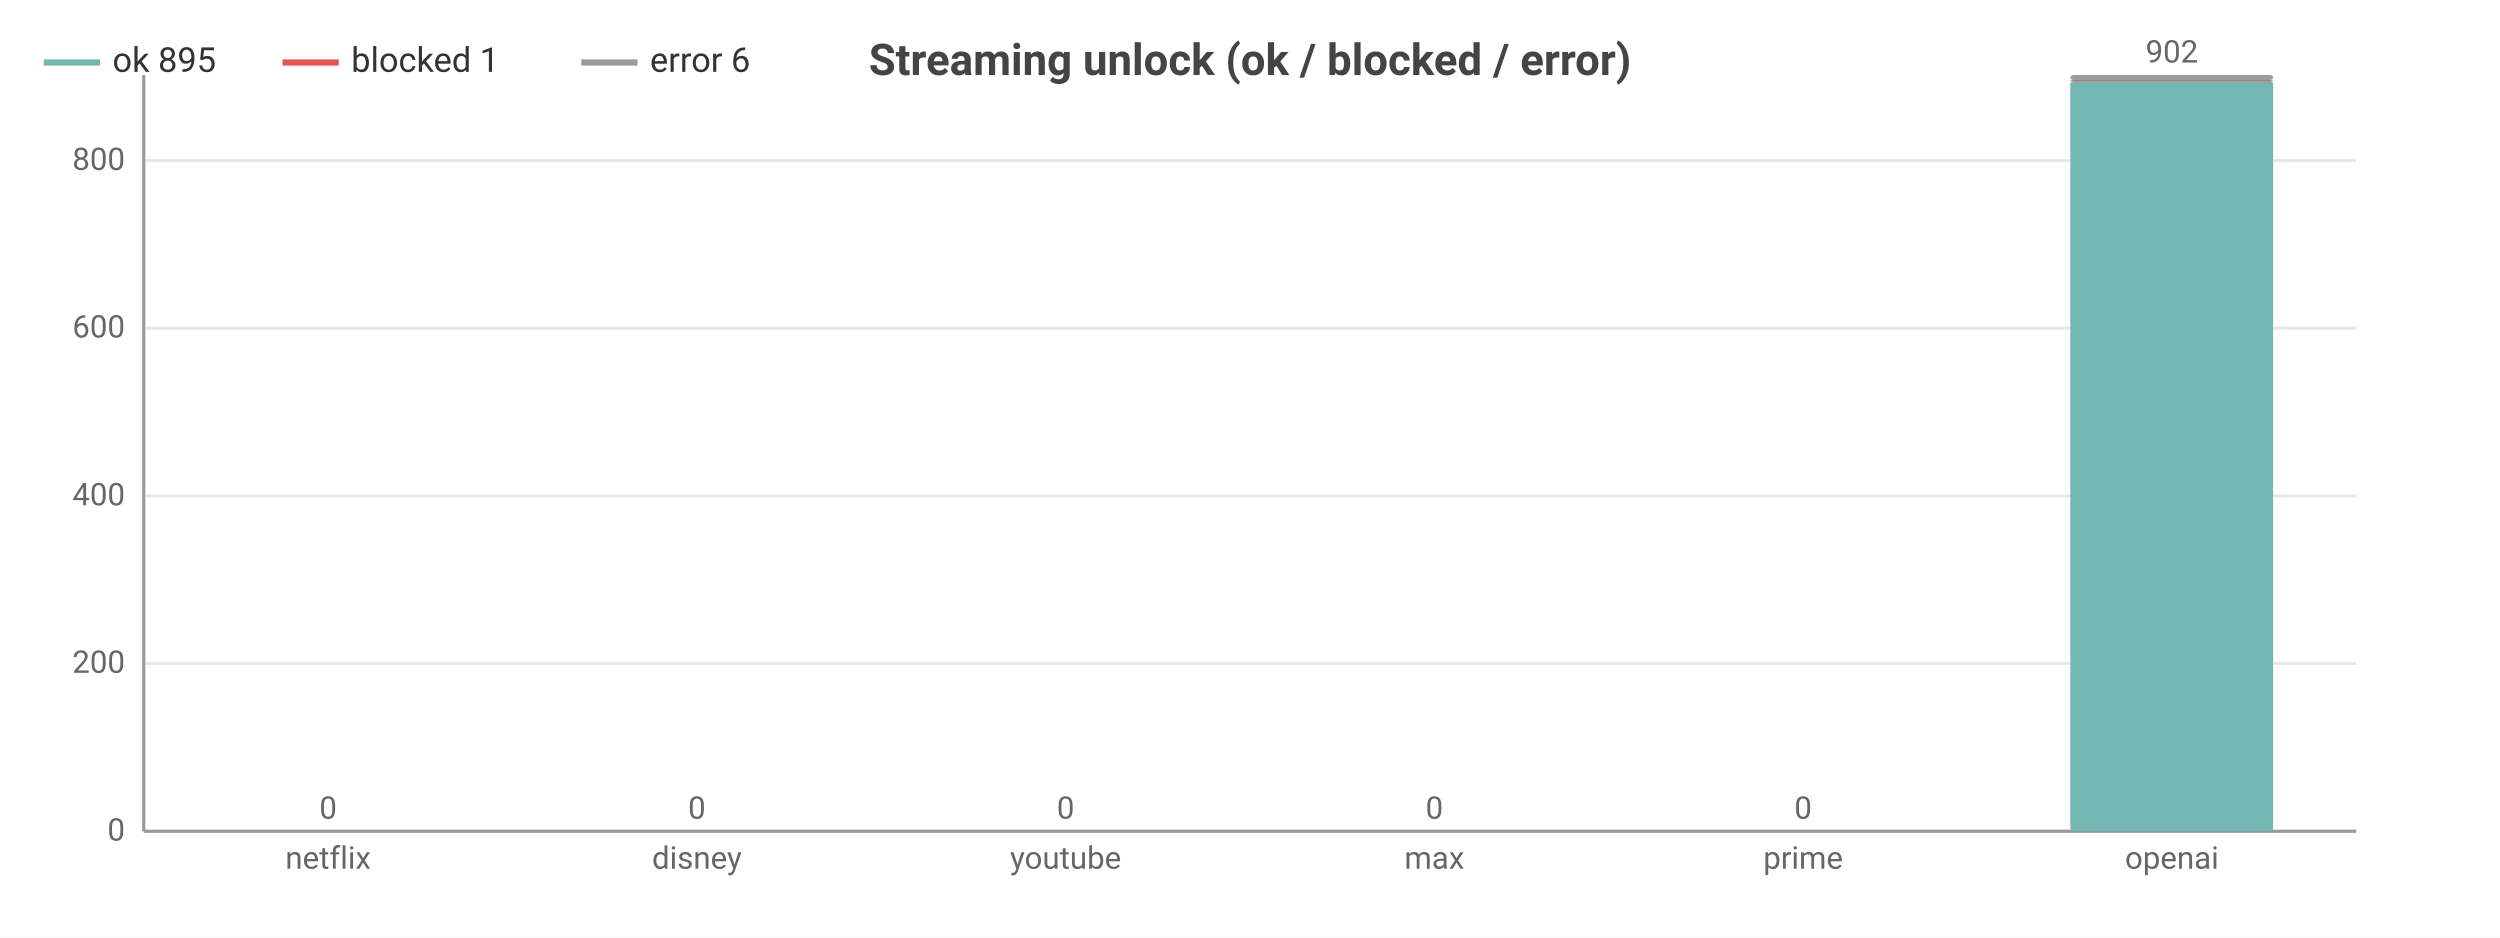
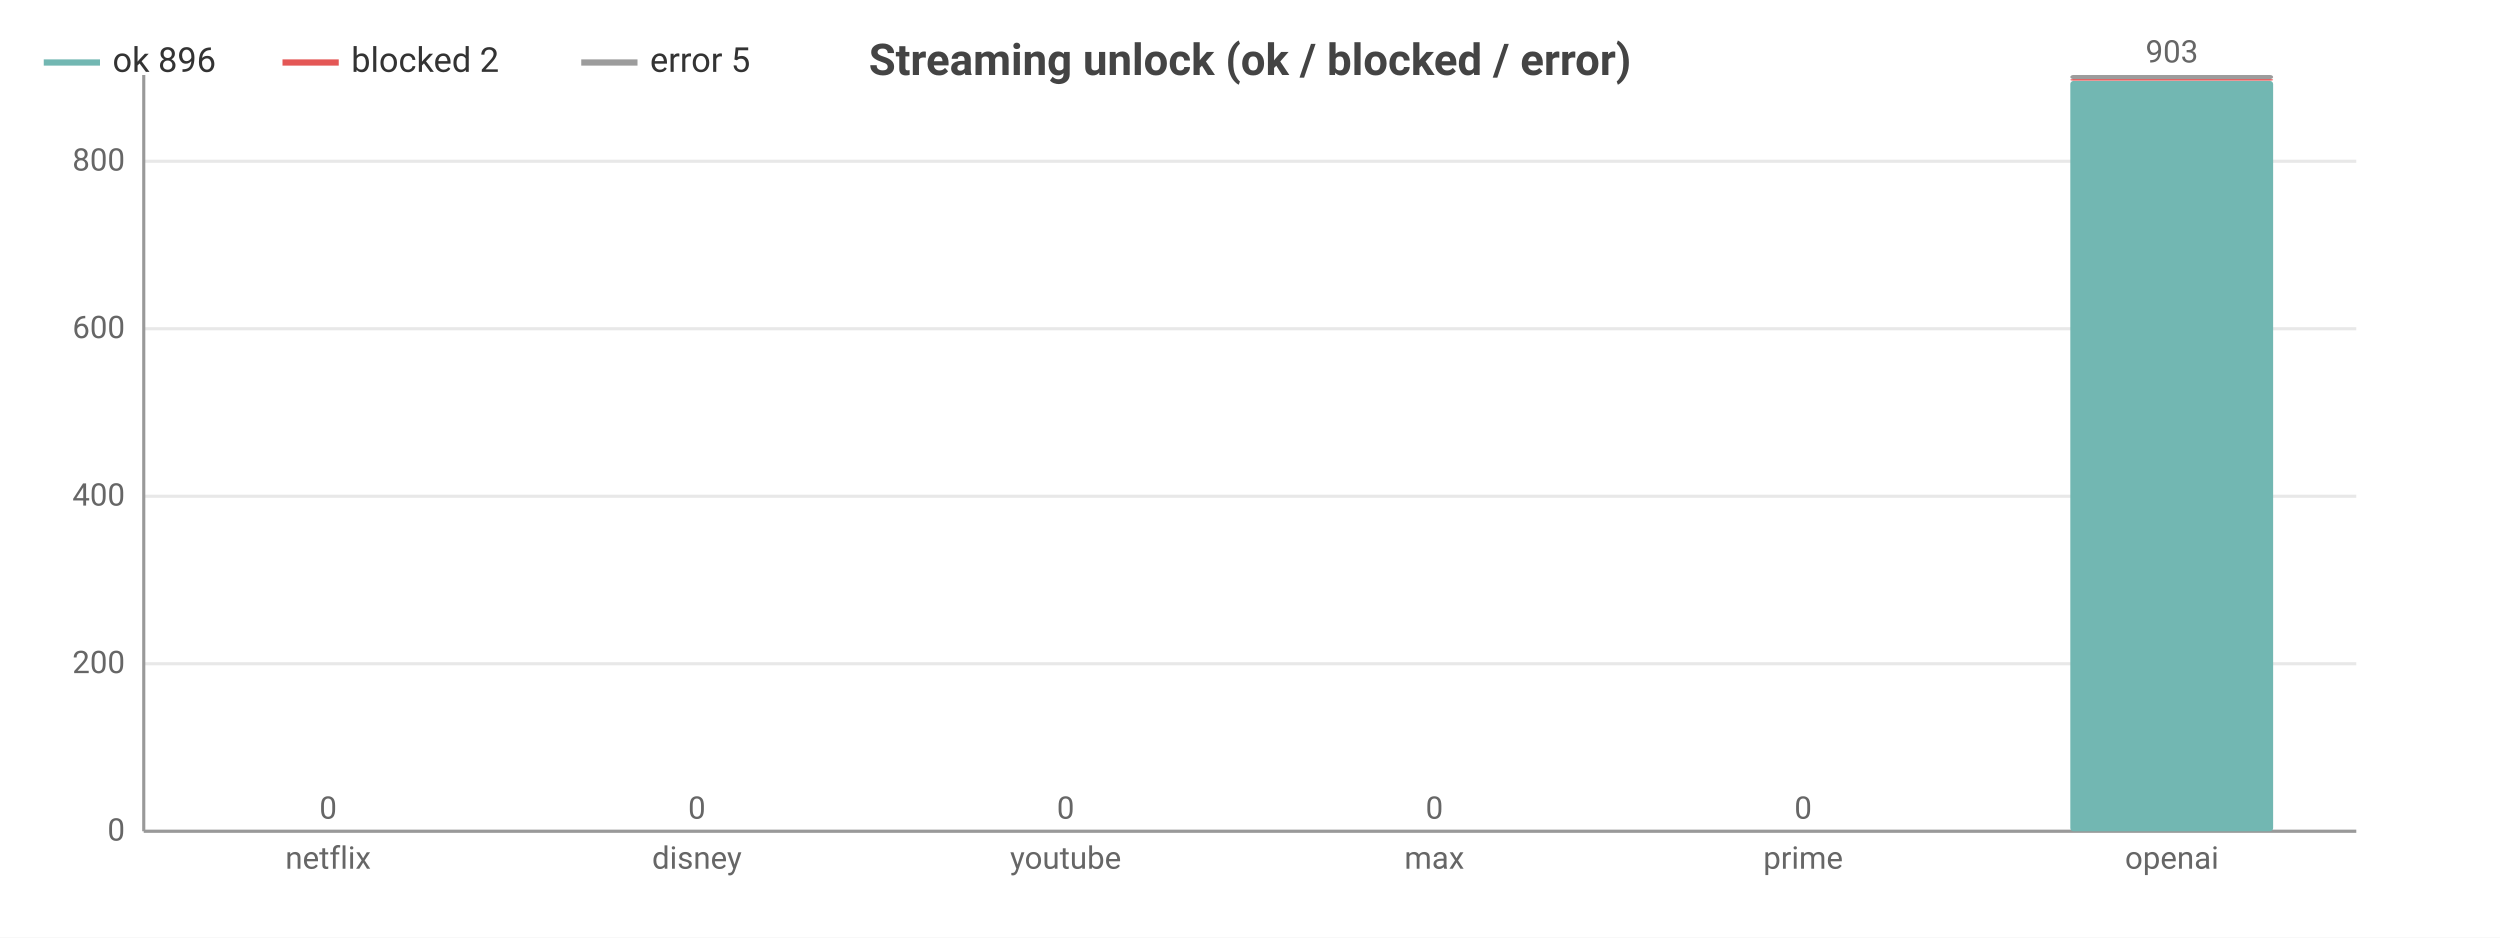
<svg xmlns="http://www.w3.org/2000/svg" width="800" height="300" viewBox="0 0 800 300">
  <rect width="800" height="300" fill="#ffffff" />
  <style>text{font-family:system-ui,-apple-system,'Segoe UI',Roboto,sans-serif}.g{stroke:#e8e8e8;stroke-width:1}.a{stroke:#999;stroke-width:1}.t{font-size:10px;fill:#666}.m{font-size:10px;text-anchor:middle;fill:#666}.e{font-size:10px;text-anchor:end;fill:#666}.l{font-size:11px;fill:#333}.tt{font-size:14px;font-weight:600;text-anchor:middle;fill:#444}.em{font-size:13px;text-anchor:middle;fill:#999}</style>
  <text class="tt" x="400.0" y="24">Streaming unlock (ok / blocked / error)</text>
  <line class="g" x1="46" y1="266" x2="754" y2="266" />
  <text class="e" x="40" y="269">0</text>
-   <line class="g" x1="46" y1="212.3" x2="754" y2="212.3" />
-   <text class="e" x="40" y="215.3">200</text>
-   <line class="g" x1="46" y1="158.7" x2="754" y2="158.7" />
-   <text class="e" x="40" y="161.7">400</text>
-   <line class="g" x1="46" y1="105.0" x2="754" y2="105.0" />
-   <text class="e" x="40" y="108.0">600</text>
-   <line class="g" x1="46" y1="51.4" x2="754" y2="51.4" />
-   <text class="e" x="40" y="54.4">800</text>
+   <line class="g" x1="46" y1="212.4" x2="754" y2="212.4" />
+   <text class="e" x="40" y="215.4">200</text>
+   <line class="g" x1="46" y1="158.8" x2="754" y2="158.8" />
+   <text class="e" x="40" y="161.8">400</text>
+   <line class="g" x1="46" y1="105.2" x2="754" y2="105.2" />
+   <text class="e" x="40" y="108.2">600</text>
+   <line class="g" x1="46" y1="51.6" x2="754" y2="51.6" />
+   <text class="e" x="40" y="54.6">800</text>
  <line class="a" x1="46" y1="24" x2="46" y2="266" />
  <line class="a" x1="46" y1="266" x2="754" y2="266" />
  <rect x="72.5" y="266" width="64.9" height="0" fill="#72b7b2" rx="1" />
  <rect x="72.5" y="266" width="64.9" height="0" fill="#e45756" rx="1" />
  <rect x="72.5" y="266" width="64.9" height="0" fill="#9c9c9c" rx="1" />
  <text class="m" x="105" y="262">0</text>
  <text class="m" x="105" y="278">netflix</text>
  <rect x="190.6" y="266" width="64.9" height="0" fill="#72b7b2" rx="1" />
  <rect x="190.6" y="266" width="64.9" height="0" fill="#e45756" rx="1" />
  <rect x="190.6" y="266" width="64.9" height="0" fill="#9c9c9c" rx="1" />
  <text class="m" x="223" y="262">0</text>
  <text class="m" x="223" y="278">disney</text>
  <rect x="308.6" y="266" width="64.9" height="0" fill="#72b7b2" rx="1" />
  <rect x="308.6" y="266" width="64.9" height="0" fill="#e45756" rx="1" />
  <rect x="308.6" y="266" width="64.9" height="0" fill="#9c9c9c" rx="1" />
  <text class="m" x="341" y="262">0</text>
  <text class="m" x="341" y="278">youtube</text>
  <rect x="426.6" y="266" width="64.9" height="0" fill="#72b7b2" rx="1" />
  <rect x="426.6" y="266" width="64.9" height="0" fill="#e45756" rx="1" />
  <rect x="426.6" y="266" width="64.9" height="0" fill="#9c9c9c" rx="1" />
  <text class="m" x="459" y="262">0</text>
  <text class="m" x="459" y="278">max</text>
  <rect x="544.5" y="266" width="64.9" height="0" fill="#72b7b2" rx="1" />
  <rect x="544.5" y="266" width="64.9" height="0" fill="#e45756" rx="1" />
  <rect x="544.5" y="266" width="64.9" height="0" fill="#9c9c9c" rx="1" />
  <text class="m" x="577" y="262">0</text>
  <text class="m" x="577" y="278">prime</text>
  <rect x="662.5" y="25.9" width="64.9" height="240.1" fill="#72b7b2" rx="1" />
-   <rect x="662.5" y="25.6" width="64.9" height="0.3" fill="#e45756" rx="1" />
-   <rect x="662.5" y="24" width="64.9" height="1.6" fill="#9c9c9c" rx="1" />
-   <text class="m" x="695" y="20">902</text>
+   <rect x="662.5" y="25.3" width="64.9" height="0.5" fill="#e45756" rx="1" />
+   <rect x="662.5" y="24" width="64.9" height="1.3" fill="#9c9c9c" rx="1" />
+   <text class="m" x="695" y="20">903</text>
  <text class="m" x="695" y="278">openai</text>
  <line x1="14" y1="20" x2="32" y2="20" stroke="#72b7b2" stroke-width="2" />
-   <text class="l" x="36" y="23">ok 895</text>
+   <text class="l" x="36" y="23">ok 896</text>
  <line x1="90.4" y1="20" x2="108.4" y2="20" stroke="#e45756" stroke-width="2" />
-   <text class="l" x="112.4" y="23">blocked 1</text>
+   <text class="l" x="112.4" y="23">blocked 2</text>
  <line x1="186.0" y1="20" x2="204.0" y2="20" stroke="#9c9c9c" stroke-width="2" />
-   <text class="l" x="208.0" y="23">error 6</text>
+   <text class="l" x="208.0" y="23">error 5</text>
</svg>
